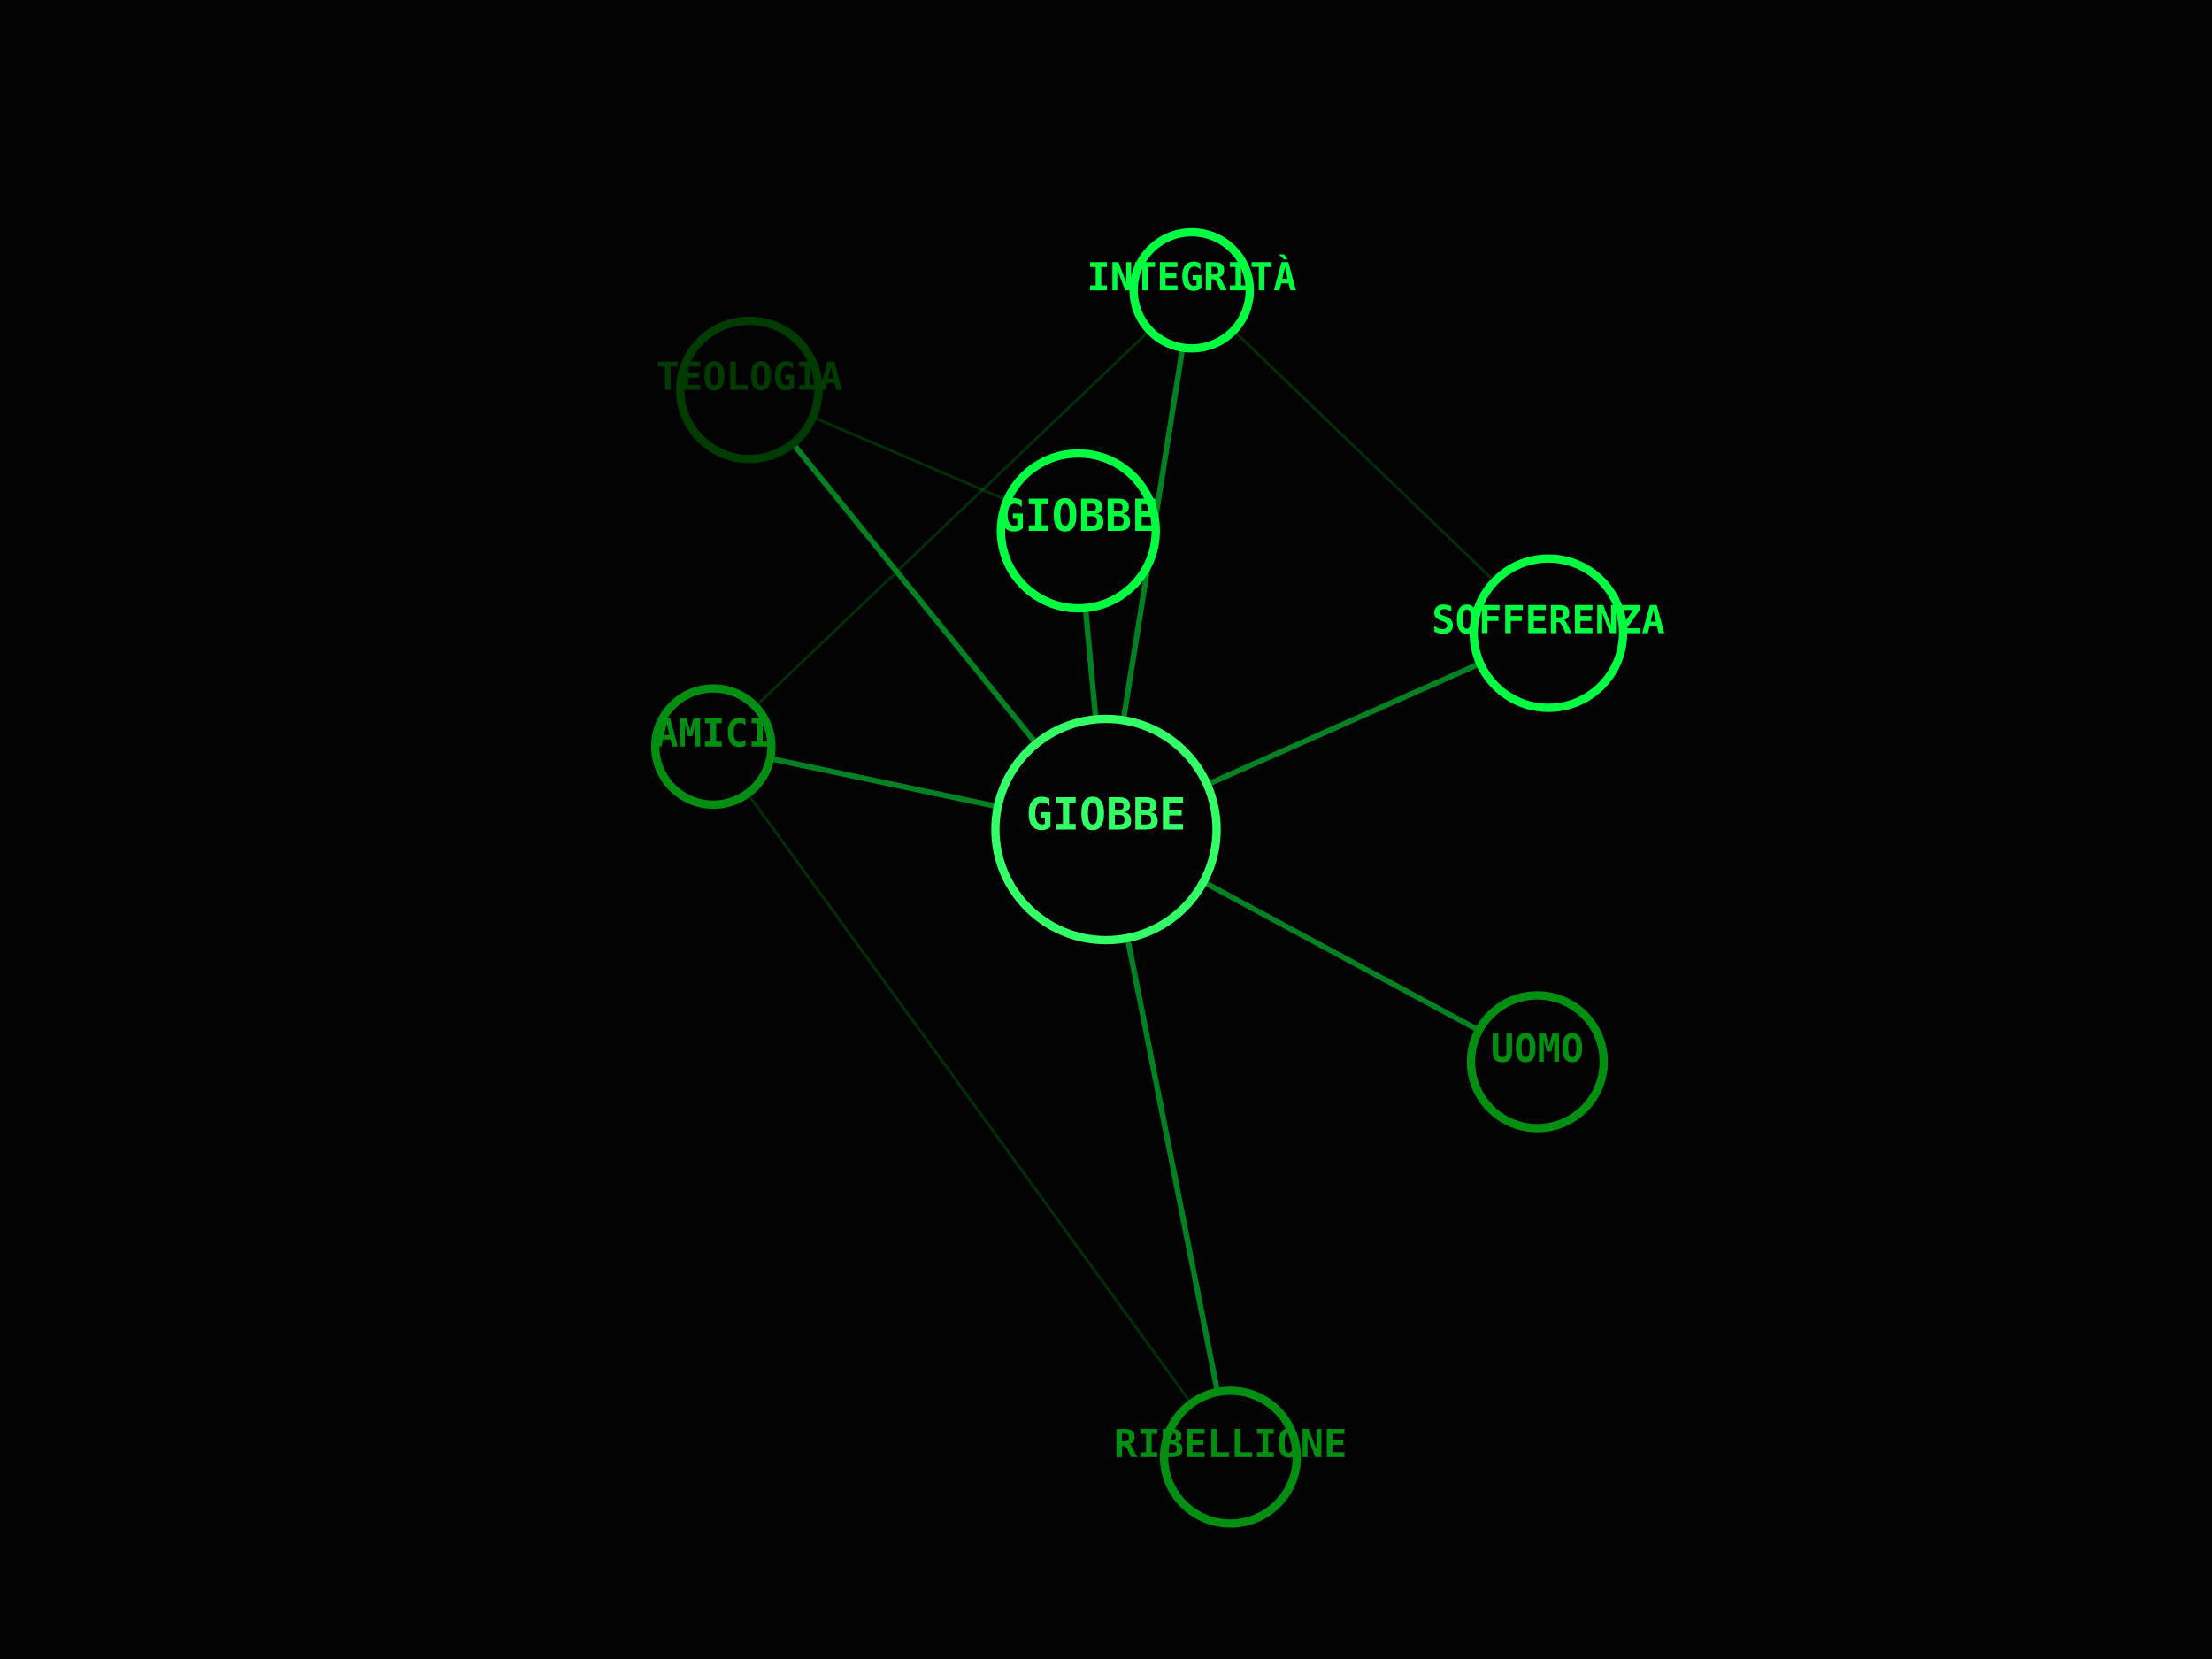
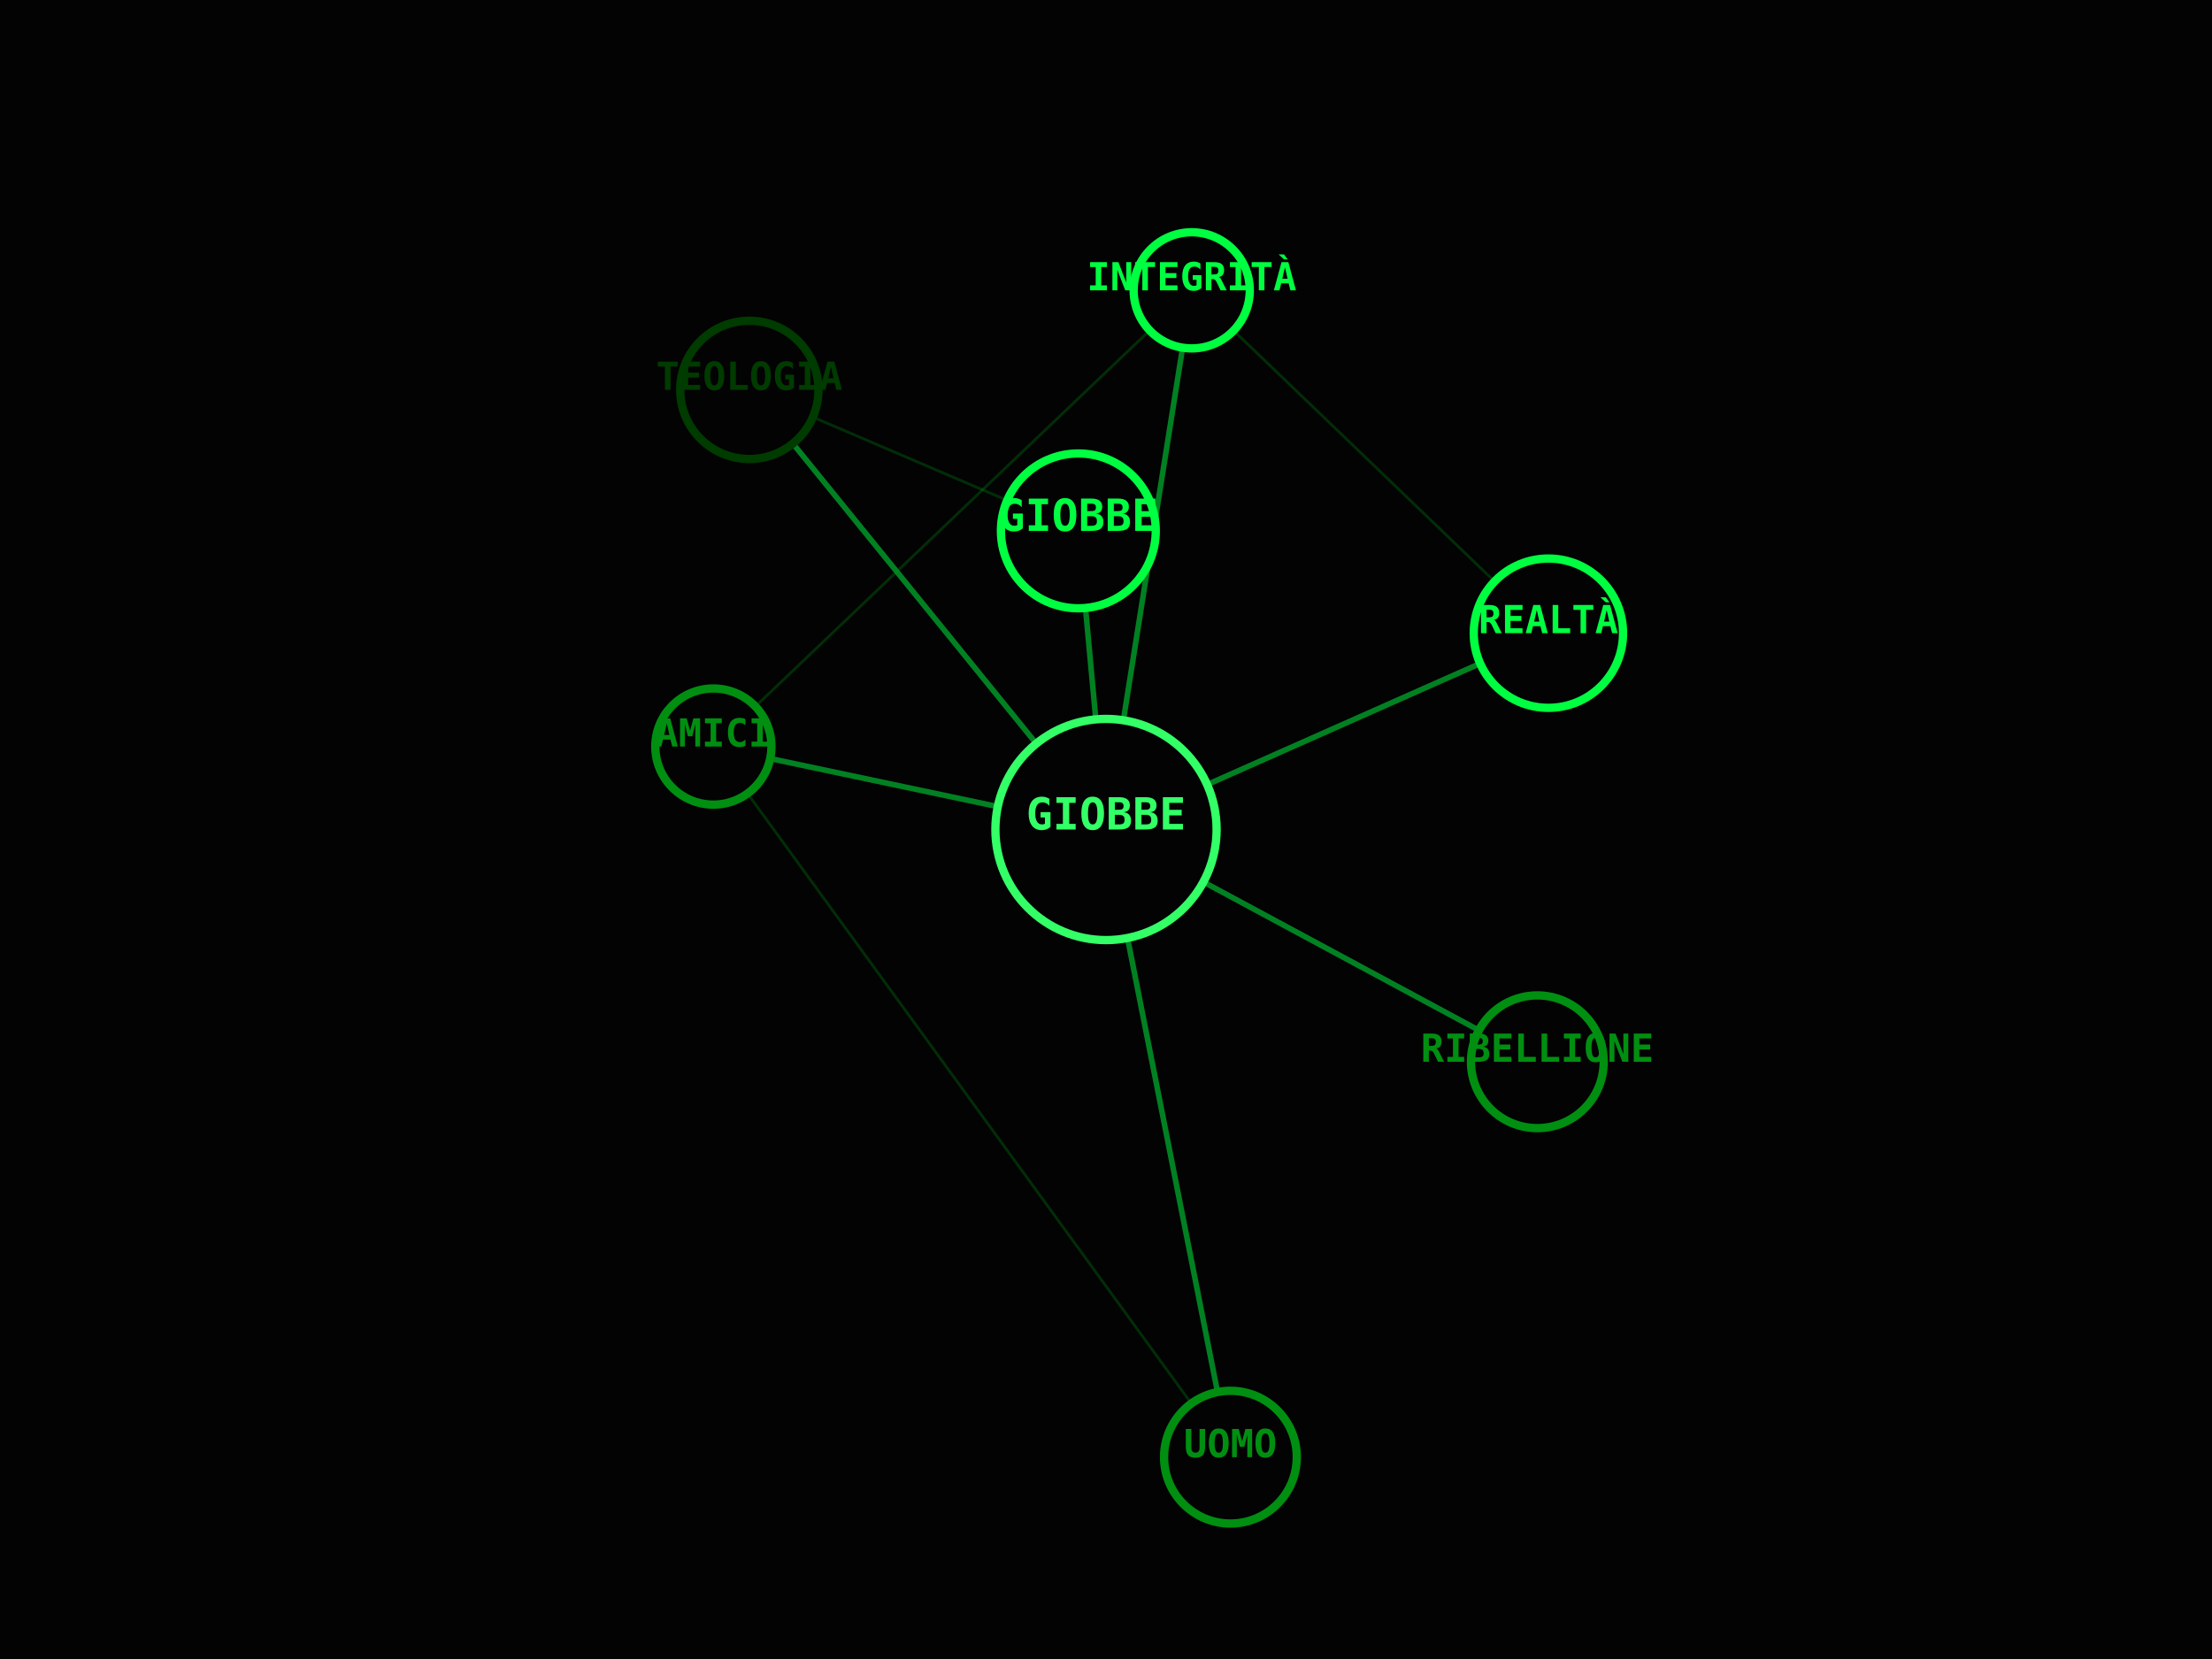
<svg xmlns="http://www.w3.org/2000/svg" viewBox="0 0 800 600" width="100%" height="100%">
  <rect width="100%" height="100%" fill="#030303" />
  <line x1="400" y1="300" x2="390" y2="192" stroke="#00FF41" stroke-width="2" opacity="0.5" />
  <line x1="400" y1="300" x2="271" y2="141" stroke="#00FF41" stroke-width="2" opacity="0.5" />
  <line x1="390" y1="192" x2="271" y2="141" stroke="#008F11" stroke-width="1" opacity="0.3" />
  <line x1="400" y1="300" x2="556" y2="384" stroke="#00FF41" stroke-width="2" opacity="0.5" />
  <line x1="400" y1="300" x2="445" y2="527" stroke="#00FF41" stroke-width="2" opacity="0.5" />
  <line x1="400" y1="300" x2="258" y2="270" stroke="#00FF41" stroke-width="2" opacity="0.5" />
  <line x1="445" y1="527" x2="258" y2="270" stroke="#008F11" stroke-width="1" opacity="0.3" />
  <line x1="400" y1="300" x2="431" y2="105" stroke="#00FF41" stroke-width="2" opacity="0.5" />
  <line x1="258" y1="270" x2="431" y2="105" stroke="#008F11" stroke-width="1" opacity="0.3" />
  <line x1="400" y1="300" x2="560" y2="229" stroke="#00FF41" stroke-width="2" opacity="0.5" />
  <line x1="431" y1="105" x2="560" y2="229" stroke="#008F11" stroke-width="1" opacity="0.3" />
  <circle cx="400" cy="300" r="40" fill="#030303" stroke="#33FF66" stroke-width="3" />
  <text x="400" y="300" fill="#33FF66" font-family="monospace" font-size="16" font-weight="bold" text-anchor="middle" alignment-baseline="middle">GIOBBE</text>
  <circle cx="390" cy="192" r="28" fill="#030303" stroke="#00FF41" stroke-width="3" />
  <text x="390" y="192" fill="#00FF41" font-family="monospace" font-size="16" font-weight="bold" text-anchor="middle" alignment-baseline="middle">GIOBBE</text>
  <circle cx="271" cy="141" r="25" fill="#030303" stroke="#003B00" stroke-width="3" />
  <text x="271" y="141" fill="#003B00" font-family="monospace" font-size="14" font-weight="bold" text-anchor="middle" alignment-baseline="middle">TEOLOGIA</text>
  <circle cx="556" cy="384" r="24" fill="#030303" stroke="#008F11" stroke-width="3" />
-   <text x="556" y="384" fill="#008F11" font-family="monospace" font-size="14" font-weight="bold" text-anchor="middle" alignment-baseline="middle">UOMO</text>
+   <text x="556" y="384" fill="#008F11" font-family="monospace" font-size="14" font-weight="bold" text-anchor="middle" alignment-baseline="middle">RIBELLIONE</text>
  <circle cx="445" cy="527" r="24" fill="#030303" stroke="#008F11" stroke-width="3" />
-   <text x="445" y="527" fill="#008F11" font-family="monospace" font-size="14" font-weight="bold" text-anchor="middle" alignment-baseline="middle">RIBELLIONE</text>
+   <text x="445" y="527" fill="#008F11" font-family="monospace" font-size="14" font-weight="bold" text-anchor="middle" alignment-baseline="middle">UOMO</text>
  <circle cx="258" cy="270" r="21" fill="#030303" stroke="#008F11" stroke-width="3" />
  <text x="258" y="270" fill="#008F11" font-family="monospace" font-size="14" font-weight="bold" text-anchor="middle" alignment-baseline="middle">AMICI</text>
  <circle cx="431" cy="105" r="21" fill="#030303" stroke="#00FF41" stroke-width="3" />
  <text x="431" y="105" fill="#00FF41" font-family="monospace" font-size="14" font-weight="bold" text-anchor="middle" alignment-baseline="middle">INTEGRITÀ</text>
  <circle cx="560" cy="229" r="27" fill="#030303" stroke="#00FF41" stroke-width="3" />
-   <text x="560" y="229" fill="#00FF41" font-family="monospace" font-size="14" font-weight="bold" text-anchor="middle" alignment-baseline="middle">SOFFERENZA</text>
+   <text x="560" y="229" fill="#00FF41" font-family="monospace" font-size="14" font-weight="bold" text-anchor="middle" alignment-baseline="middle">REALTÀ</text>
</svg>
